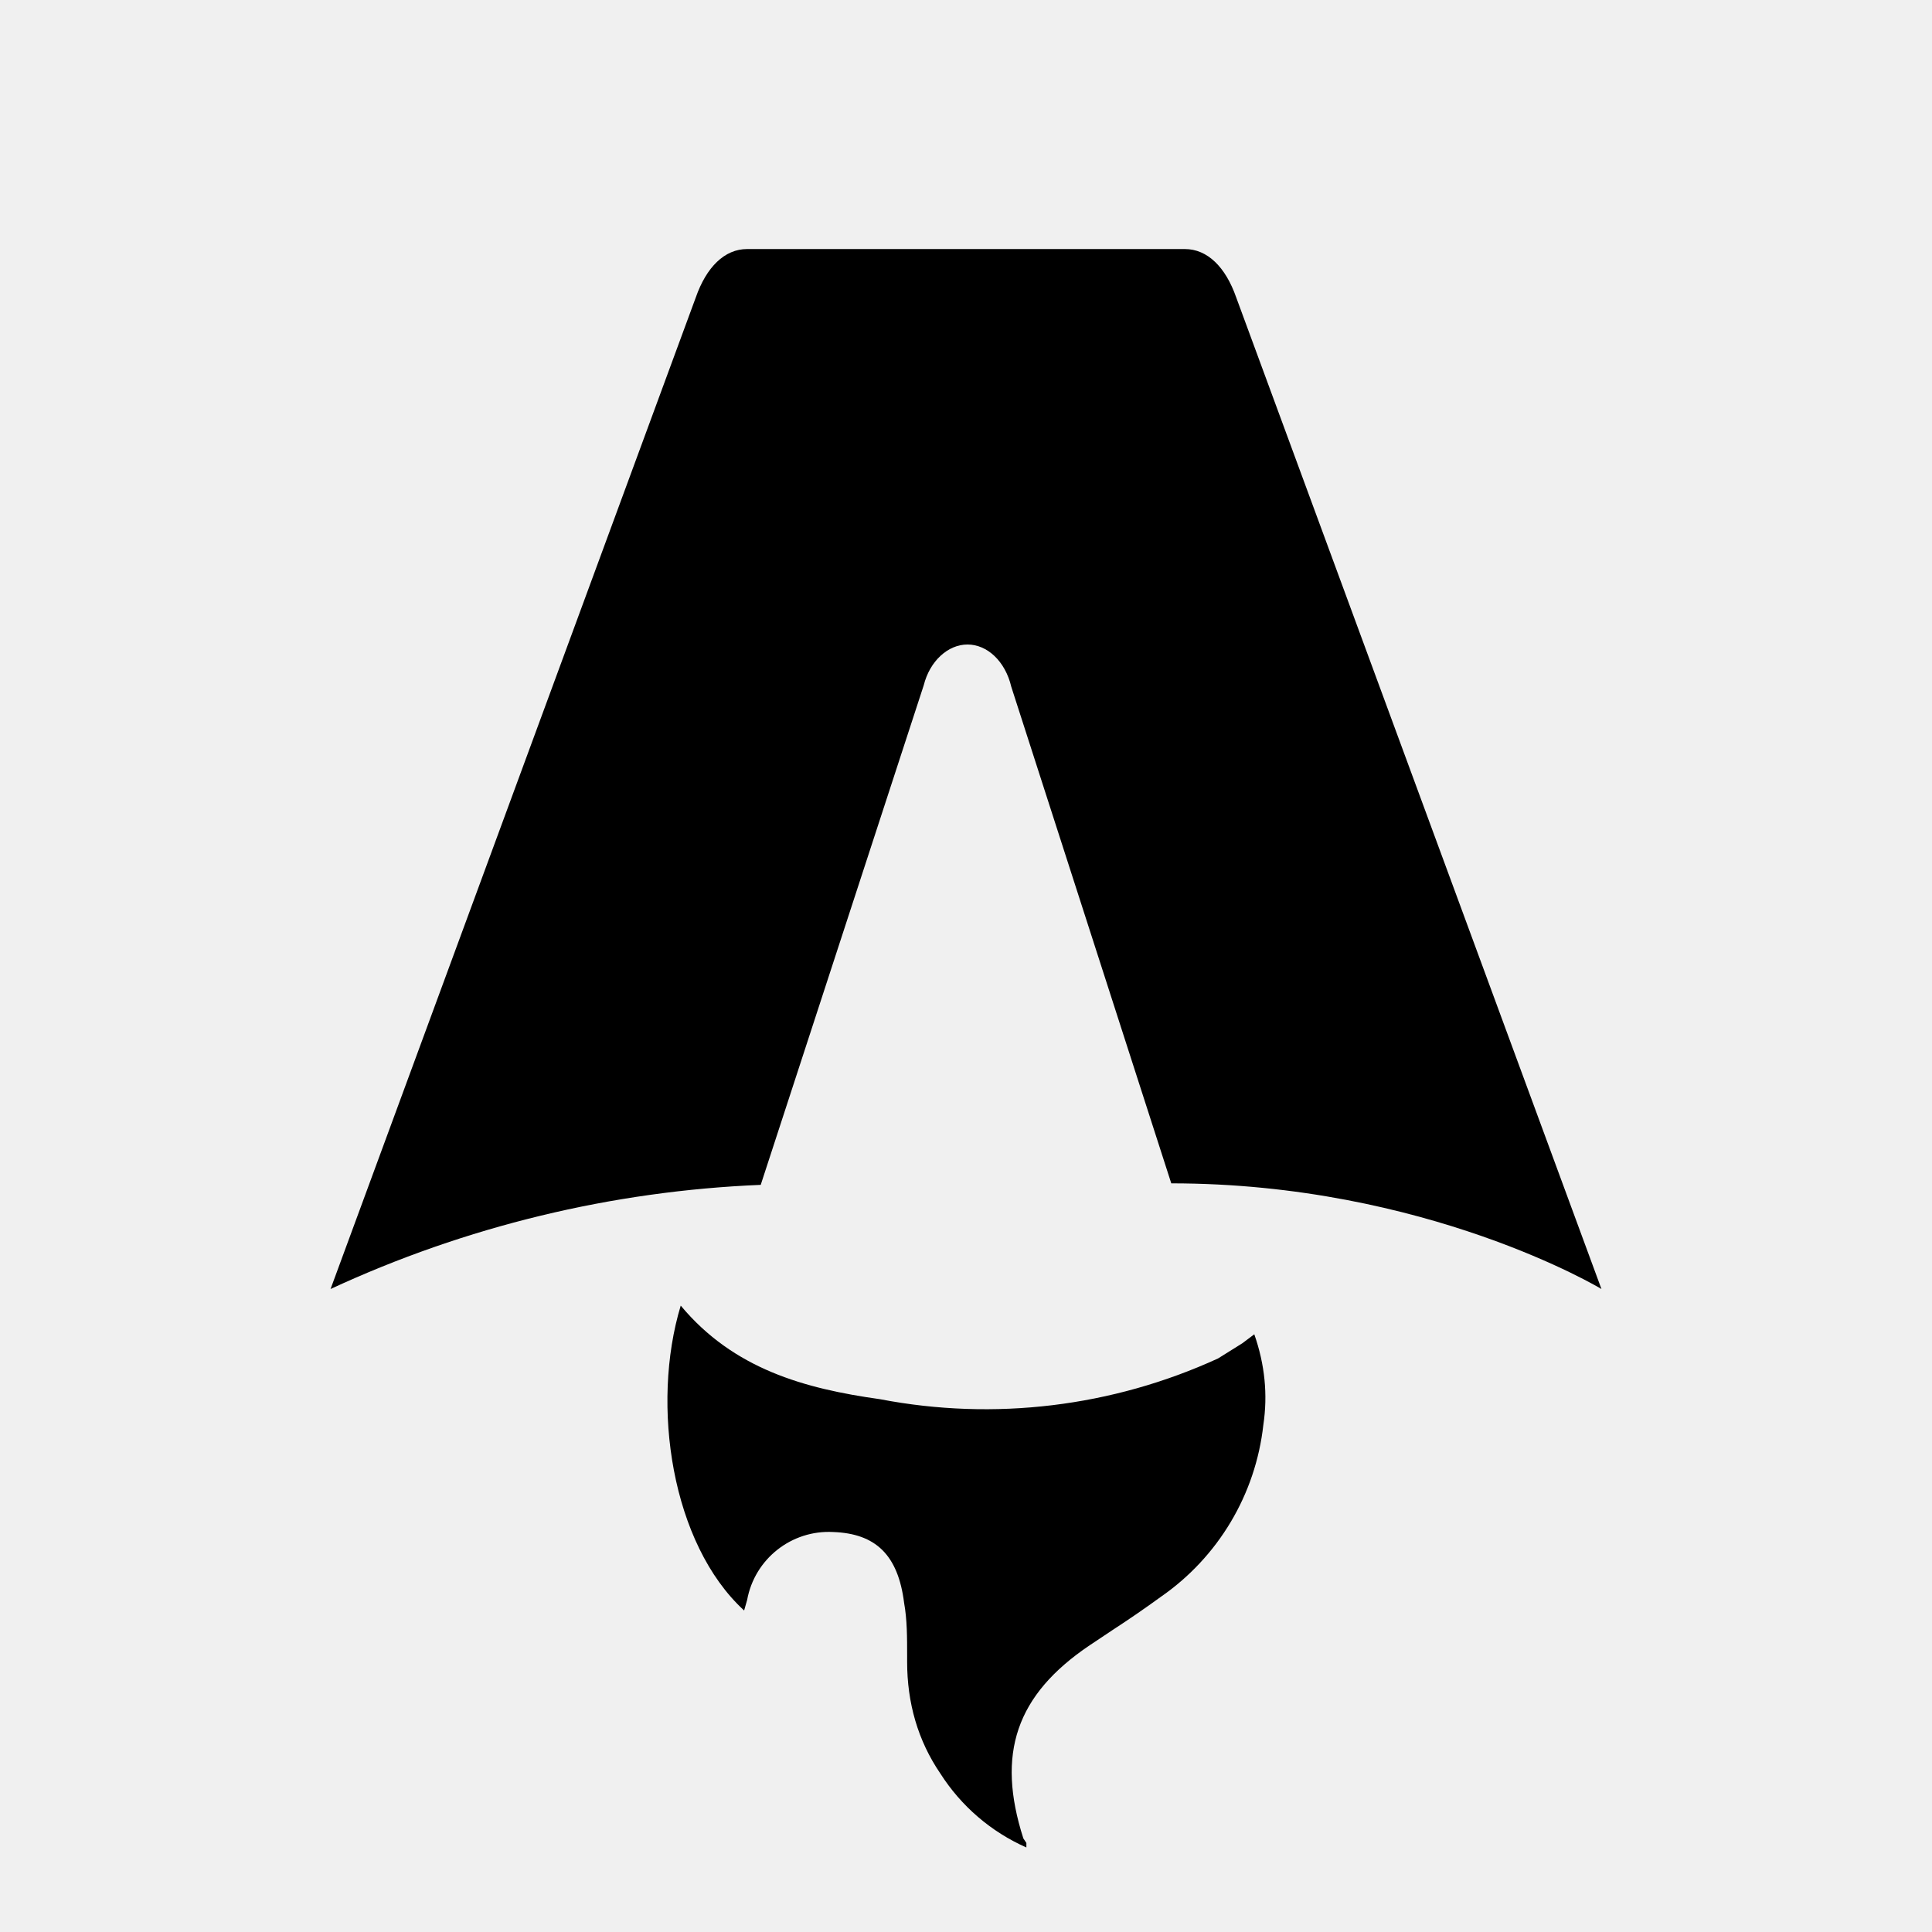
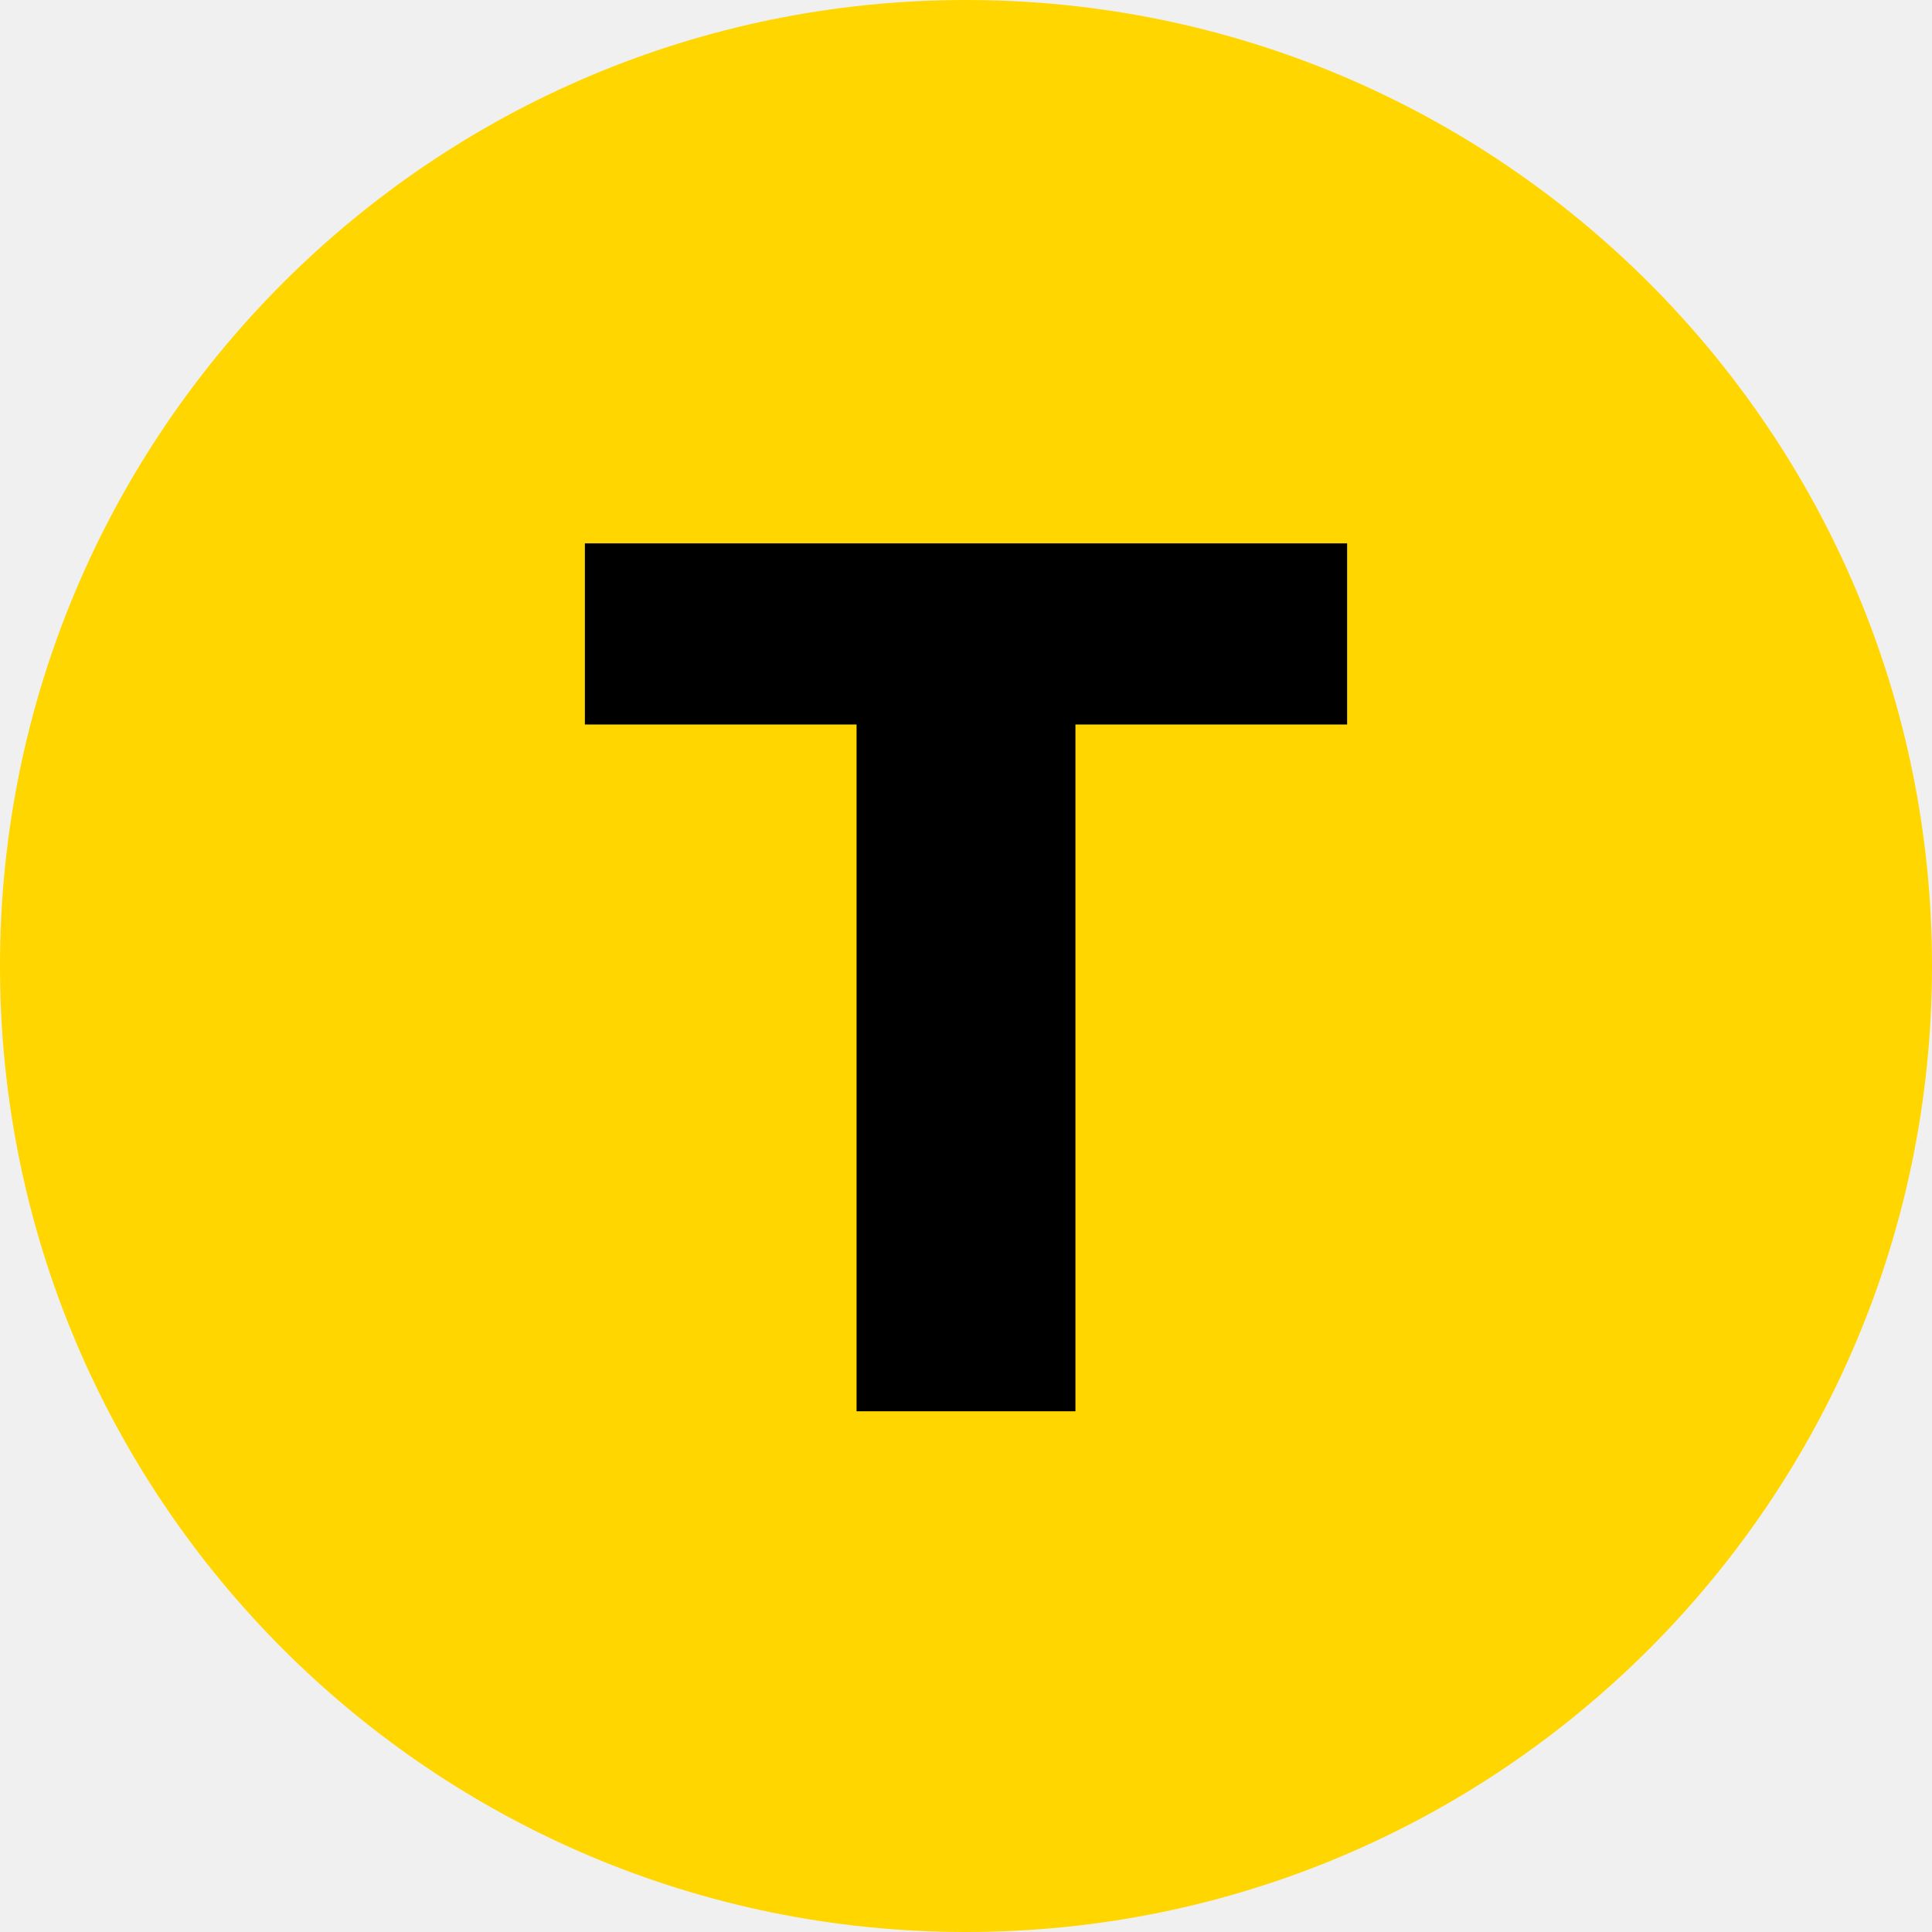
- <svg xmlns="http://www.w3.org/2000/svg" fill="none" viewBox="0 0 128 128">
-   <path d="M50.4 78.5a75.1 75.1 0 0 0-28.5 6.9l24.2-65.7c.7-2 1.9-3.2 3.4-3.2h29c1.5 0 2.7 1.2 3.4 3.2l24.2 65.7s-11.6-7-28.5-7L67 45.5c-.4-1.7-1.6-2.8-2.9-2.8-1.3 0-2.5 1.1-2.9 2.7L50.4 78.5Zm-1.1 28.2Zm-4.2-20.2c-2 6.6-.6 15.8 4.2 20.2a17.5 17.5 0 0 1 .2-.7 5.5 5.5 0 0 1 5.7-4.5c2.8.1 4.3 1.5 4.7 4.7.2 1.1.2 2.3.2 3.5v.4c0 2.7.7 5.2 2.2 7.4a13 13 0 0 0 5.7 4.9v-.3l-.2-.3c-1.8-5.6-.5-9.5 4.4-12.8l1.5-1a73 73 0 0 0 3.2-2.2 16 16 0 0 0 6.8-11.4c.3-2 .1-4-.6-6l-.8.6-1.6 1a37 37 0 0 1-22.4 2.7c-5-.7-9.7-2-13.2-6.2Z" />
-   <style>
-         path { fill: #000; }
-         @media (prefers-color-scheme: dark) {
-             path { fill: #FFF; }
-         }
-     </style>
+ <svg xmlns="http://www.w3.org/2000/svg" viewBox="0 0 512 512">
+   <circle cx="256" cy="256" r="256" fill="#FFD600" />
+   <path fill="#000" d="M155 144h202v48h-72v182h-58V192h-72z" />
</svg>
